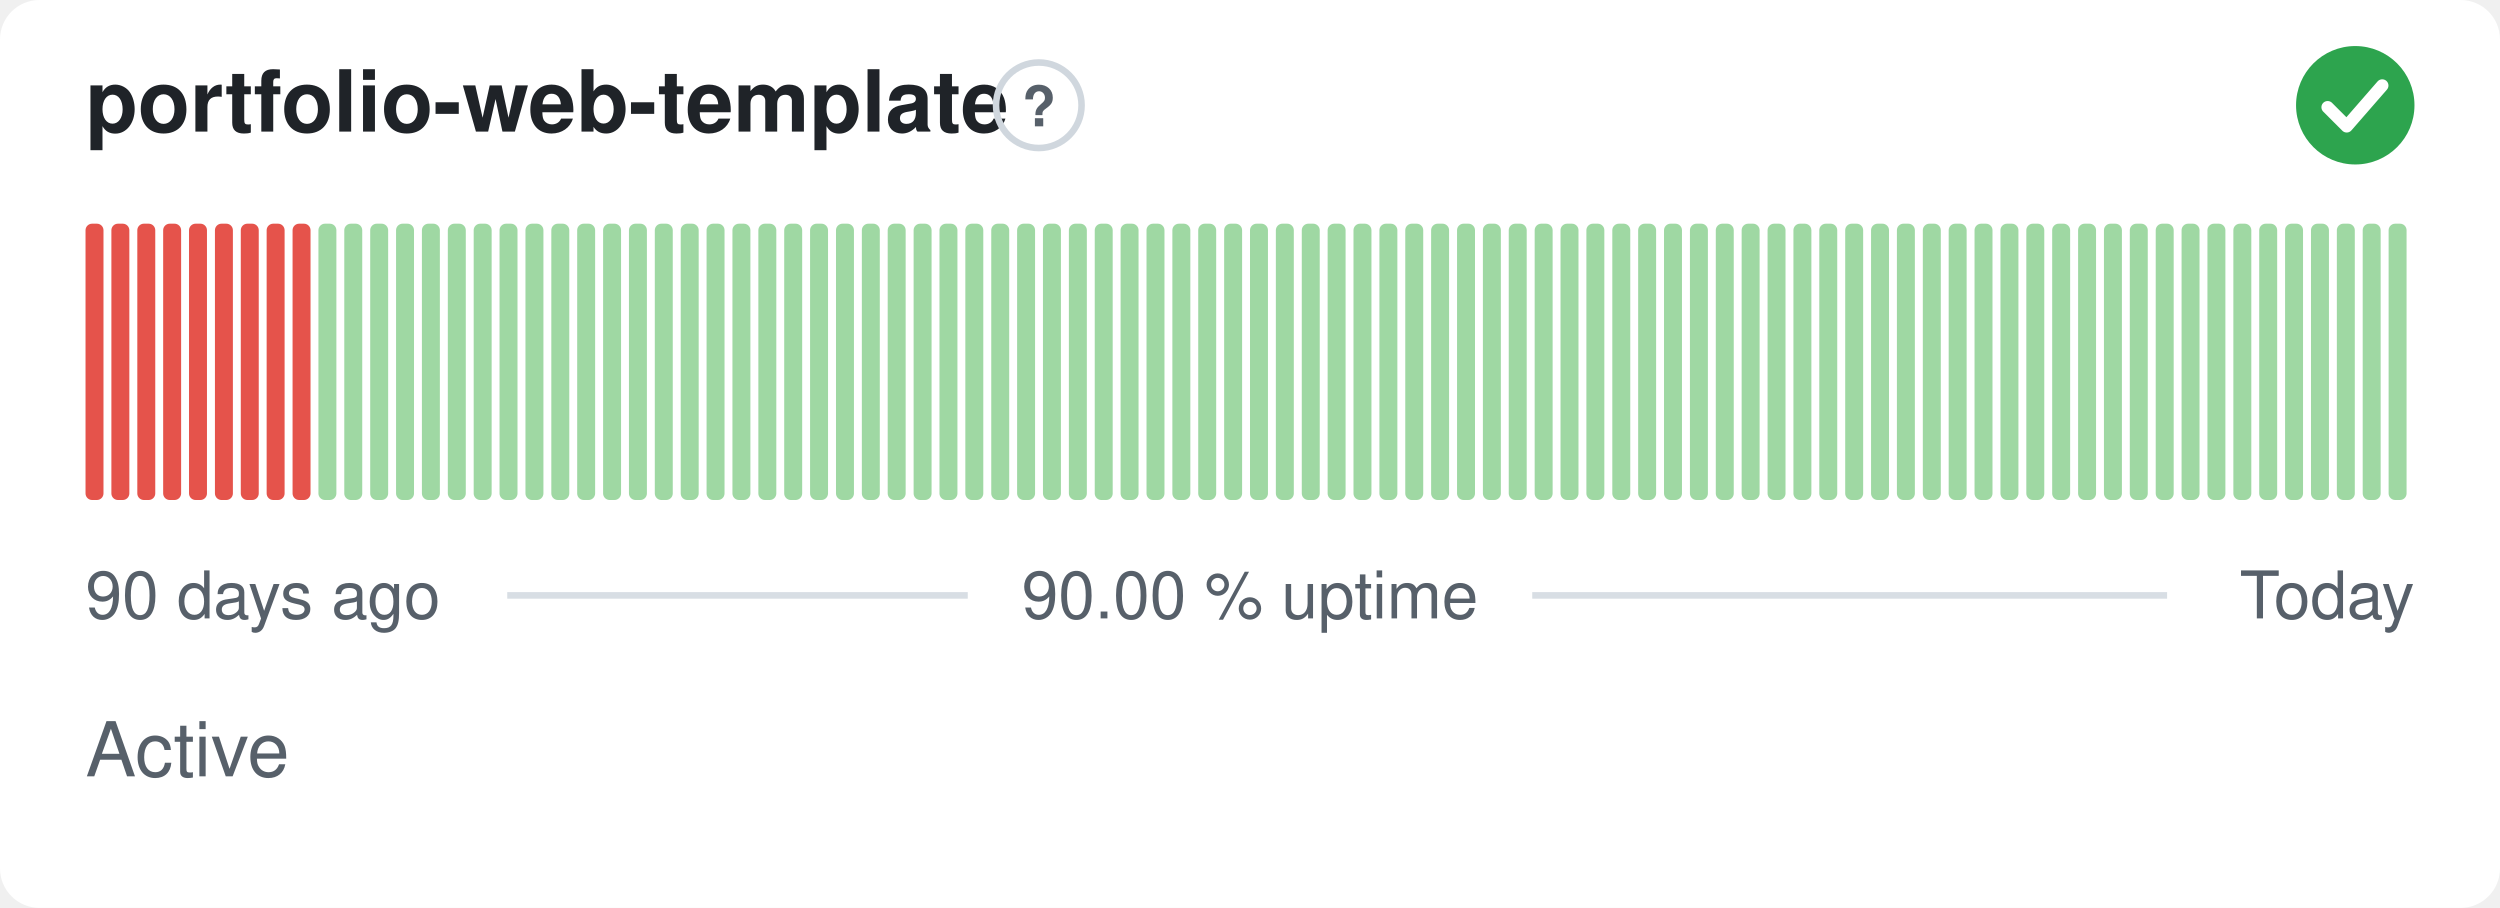
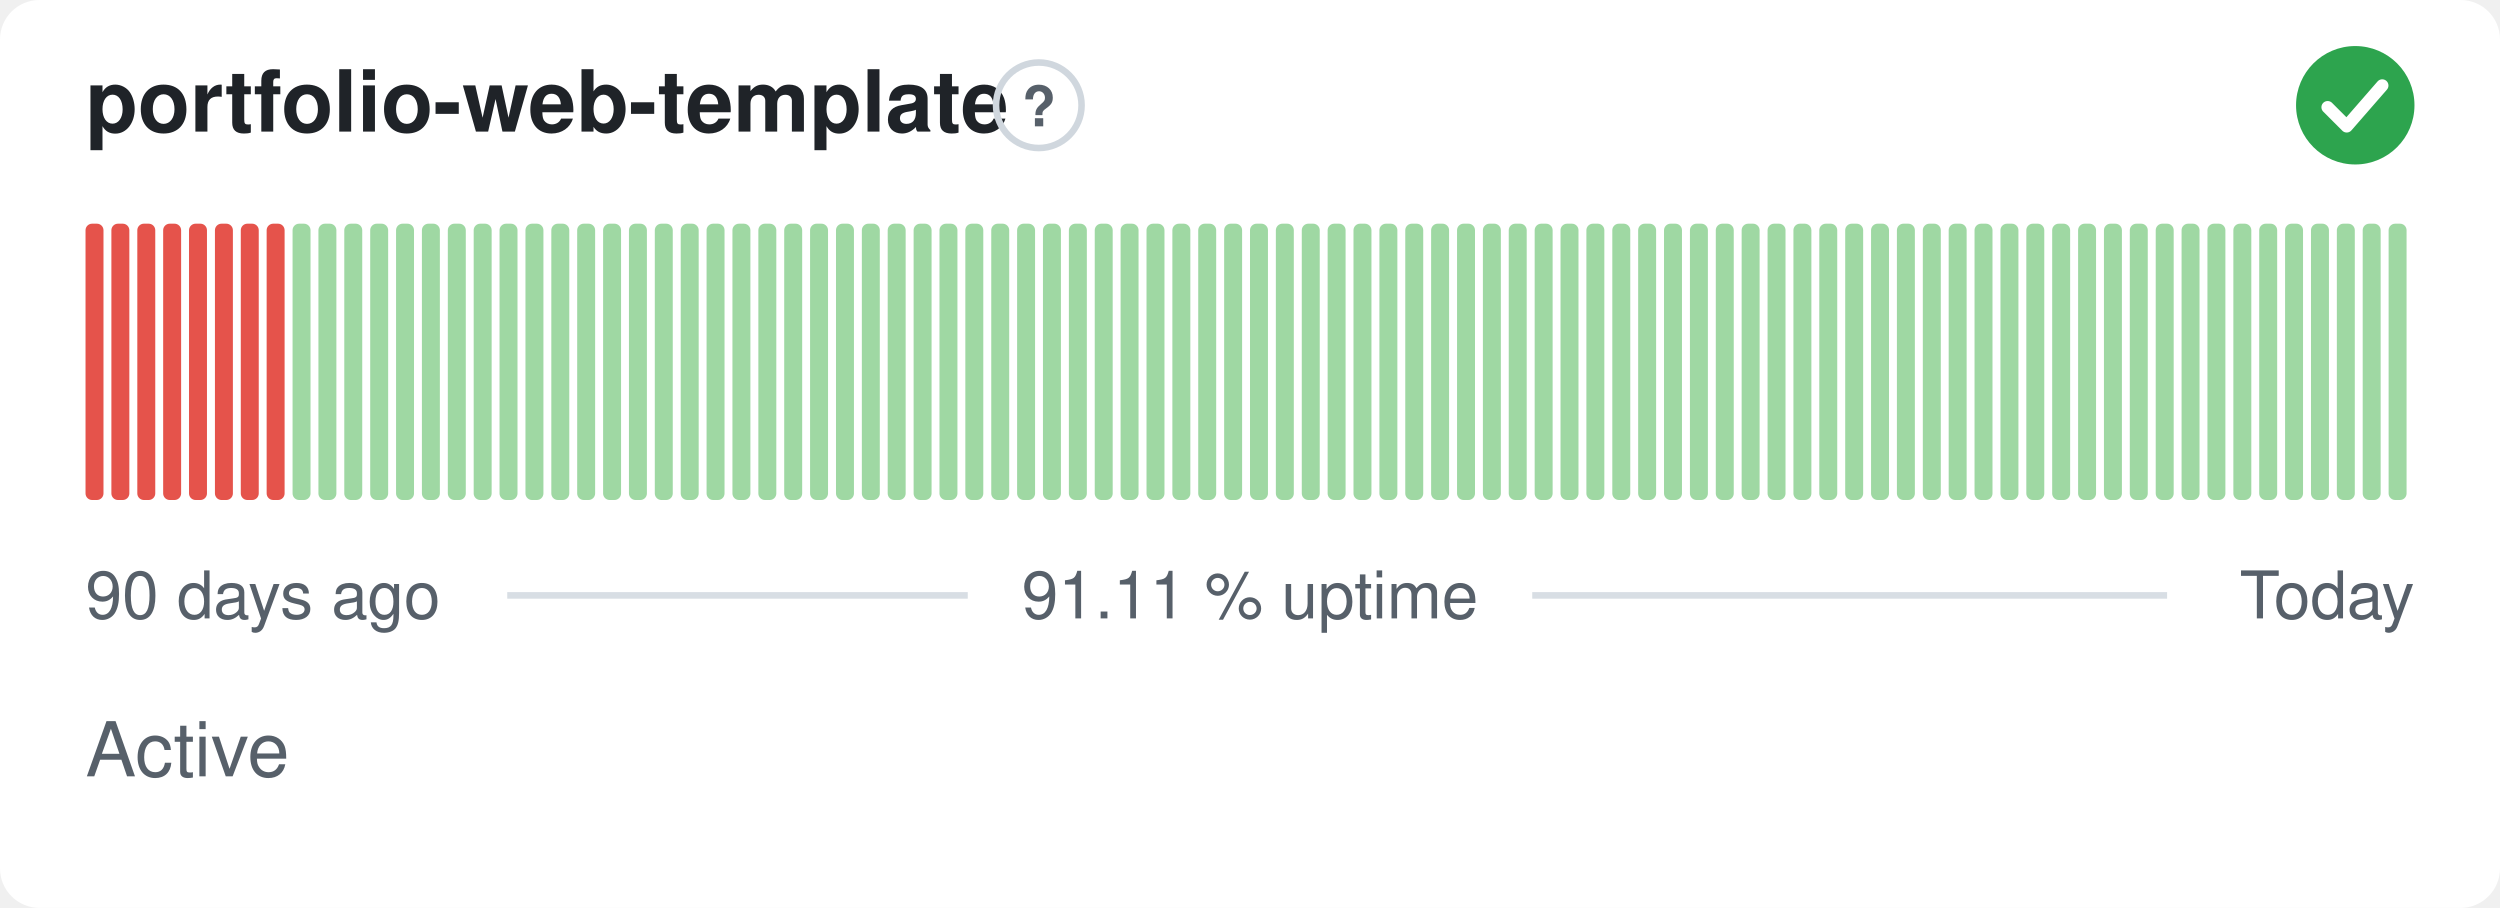
- <svg xmlns="http://www.w3.org/2000/svg" width="380" height="138" viewBox="0 0 380 138" role="img" aria-label="portfolio-web-template: Active, 90.00 % uptime over the last 90 days" font-family="-apple-system,BlinkMacSystemFont,'Segoe UI',Helvetica,Arial,sans-serif">
+ <svg xmlns="http://www.w3.org/2000/svg" width="380" height="138" viewBox="0 0 380 138" role="img" aria-label="portfolio-web-template: Active, 91.11 % uptime over the last 90 days" font-family="-apple-system,BlinkMacSystemFont,'Segoe UI',Helvetica,Arial,sans-serif">
  <style>
    @media (prefers-color-scheme: dark) {
      .bg { fill: #0d1117 }
      .title { fill: #e6edf3 }
      .muted { fill: #8b949e }
      .hint { stroke: #30363d }
      .rule { stroke: #30363d }
      .nodata { fill: #21262d }
    }
  </style>
  <rect class="bg" width="380" height="138" rx="6" fill="#ffffff" />
  <text class="title" x="13" y="20" font-size="13" font-weight="600" fill="#1f2328">portfolio-web-template</text>
  <circle class="hint" cx="157.9" cy="16" r="6.5" fill="none" stroke="#d0d7de" stroke-width="1" />
  <text class="muted" x="157.9" y="19.2" text-anchor="middle" font-size="8.5" font-weight="700" fill="#57606a">?</text>
  <circle cx="358" cy="16" r="9" fill="#2da44e" />
  <path d="M353.80 16.30l2.90 2.90 5.40 -6.20" fill="none" stroke="#fff" stroke-width="1.89" stroke-linecap="round" stroke-linejoin="round" />
  <rect x="13.00" y="34.00" width="2.73" height="42.00" rx="1" fill="#e5534b" />
  <rect x="16.93" y="34.00" width="2.73" height="42.00" rx="1" fill="#e5534b" />
  <rect x="20.87" y="34.00" width="2.73" height="42.00" rx="1" fill="#e5534b" />
  <rect x="24.80" y="34.00" width="2.73" height="42.00" rx="1" fill="#e5534b" />
  <rect x="28.73" y="34.00" width="2.73" height="42.00" rx="1" fill="#e5534b" />
  <rect x="32.67" y="34.00" width="2.73" height="42.00" rx="1" fill="#e5534b" />
  <rect x="36.60" y="34.00" width="2.73" height="42.00" rx="1" fill="#e5534b" />
  <rect x="40.53" y="34.00" width="2.73" height="42.00" rx="1" fill="#e5534b" />
-   <rect x="44.47" y="34.00" width="2.73" height="42.00" rx="1" fill="#e5534b" />
+   <rect x="44.47" y="34.00" width="2.73" height="42.00" rx="1" fill="#9fd8a3" />
  <rect x="48.40" y="34.00" width="2.73" height="42.00" rx="1" fill="#9fd8a3" />
  <rect x="52.33" y="34.00" width="2.73" height="42.00" rx="1" fill="#9fd8a3" />
  <rect x="56.27" y="34.00" width="2.73" height="42.00" rx="1" fill="#9fd8a3" />
  <rect x="60.20" y="34.00" width="2.73" height="42.00" rx="1" fill="#9fd8a3" />
  <rect x="64.13" y="34.00" width="2.73" height="42.00" rx="1" fill="#9fd8a3" />
  <rect x="68.07" y="34.00" width="2.73" height="42.00" rx="1" fill="#9fd8a3" />
  <rect x="72.00" y="34.00" width="2.73" height="42.00" rx="1" fill="#9fd8a3" />
  <rect x="75.93" y="34.00" width="2.73" height="42.00" rx="1" fill="#9fd8a3" />
  <rect x="79.87" y="34.00" width="2.73" height="42.00" rx="1" fill="#9fd8a3" />
  <rect x="83.80" y="34.00" width="2.73" height="42.00" rx="1" fill="#9fd8a3" />
  <rect x="87.73" y="34.00" width="2.73" height="42.00" rx="1" fill="#9fd8a3" />
  <rect x="91.67" y="34.00" width="2.73" height="42.00" rx="1" fill="#9fd8a3" />
  <rect x="95.60" y="34.00" width="2.73" height="42.00" rx="1" fill="#9fd8a3" />
  <rect x="99.53" y="34.00" width="2.73" height="42.00" rx="1" fill="#9fd8a3" />
  <rect x="103.47" y="34.00" width="2.73" height="42.00" rx="1" fill="#9fd8a3" />
  <rect x="107.40" y="34.00" width="2.73" height="42.00" rx="1" fill="#9fd8a3" />
  <rect x="111.33" y="34.00" width="2.73" height="42.00" rx="1" fill="#9fd8a3" />
  <rect x="115.27" y="34.00" width="2.73" height="42.00" rx="1" fill="#9fd8a3" />
  <rect x="119.20" y="34.00" width="2.73" height="42.00" rx="1" fill="#9fd8a3" />
  <rect x="123.13" y="34.00" width="2.73" height="42.00" rx="1" fill="#9fd8a3" />
  <rect x="127.07" y="34.00" width="2.73" height="42.00" rx="1" fill="#9fd8a3" />
  <rect x="131.00" y="34.00" width="2.73" height="42.00" rx="1" fill="#9fd8a3" />
  <rect x="134.93" y="34.00" width="2.73" height="42.00" rx="1" fill="#9fd8a3" />
  <rect x="138.87" y="34.00" width="2.73" height="42.00" rx="1" fill="#9fd8a3" />
  <rect x="142.80" y="34.00" width="2.73" height="42.00" rx="1" fill="#9fd8a3" />
  <rect x="146.73" y="34.00" width="2.73" height="42.00" rx="1" fill="#9fd8a3" />
  <rect x="150.67" y="34.00" width="2.73" height="42.00" rx="1" fill="#9fd8a3" />
  <rect x="154.60" y="34.00" width="2.73" height="42.00" rx="1" fill="#9fd8a3" />
  <rect x="158.53" y="34.00" width="2.73" height="42.00" rx="1" fill="#9fd8a3" />
  <rect x="162.47" y="34.00" width="2.73" height="42.00" rx="1" fill="#9fd8a3" />
  <rect x="166.40" y="34.00" width="2.73" height="42.00" rx="1" fill="#9fd8a3" />
  <rect x="170.33" y="34.00" width="2.73" height="42.00" rx="1" fill="#9fd8a3" />
  <rect x="174.27" y="34.00" width="2.73" height="42.00" rx="1" fill="#9fd8a3" />
  <rect x="178.20" y="34.00" width="2.73" height="42.00" rx="1" fill="#9fd8a3" />
  <rect x="182.13" y="34.00" width="2.73" height="42.00" rx="1" fill="#9fd8a3" />
  <rect x="186.07" y="34.00" width="2.73" height="42.00" rx="1" fill="#9fd8a3" />
  <rect x="190.00" y="34.00" width="2.73" height="42.00" rx="1" fill="#9fd8a3" />
  <rect x="193.93" y="34.00" width="2.73" height="42.00" rx="1" fill="#9fd8a3" />
  <rect x="197.87" y="34.00" width="2.73" height="42.00" rx="1" fill="#9fd8a3" />
  <rect x="201.80" y="34.00" width="2.73" height="42.00" rx="1" fill="#9fd8a3" />
  <rect x="205.73" y="34.00" width="2.73" height="42.00" rx="1" fill="#9fd8a3" />
  <rect x="209.67" y="34.00" width="2.73" height="42.00" rx="1" fill="#9fd8a3" />
  <rect x="213.60" y="34.00" width="2.73" height="42.00" rx="1" fill="#9fd8a3" />
  <rect x="217.53" y="34.00" width="2.73" height="42.00" rx="1" fill="#9fd8a3" />
  <rect x="221.47" y="34.00" width="2.73" height="42.00" rx="1" fill="#9fd8a3" />
  <rect x="225.40" y="34.00" width="2.73" height="42.00" rx="1" fill="#9fd8a3" />
  <rect x="229.33" y="34.00" width="2.73" height="42.00" rx="1" fill="#9fd8a3" />
  <rect x="233.27" y="34.00" width="2.73" height="42.00" rx="1" fill="#9fd8a3" />
  <rect x="237.20" y="34.00" width="2.73" height="42.00" rx="1" fill="#9fd8a3" />
  <rect x="241.13" y="34.00" width="2.73" height="42.00" rx="1" fill="#9fd8a3" />
  <rect x="245.07" y="34.00" width="2.73" height="42.00" rx="1" fill="#9fd8a3" />
  <rect x="249.00" y="34.00" width="2.73" height="42.00" rx="1" fill="#9fd8a3" />
  <rect x="252.93" y="34.00" width="2.73" height="42.00" rx="1" fill="#9fd8a3" />
  <rect x="256.87" y="34.00" width="2.73" height="42.00" rx="1" fill="#9fd8a3" />
  <rect x="260.80" y="34.00" width="2.73" height="42.00" rx="1" fill="#9fd8a3" />
  <rect x="264.73" y="34.00" width="2.73" height="42.00" rx="1" fill="#9fd8a3" />
  <rect x="268.67" y="34.00" width="2.73" height="42.00" rx="1" fill="#9fd8a3" />
  <rect x="272.60" y="34.00" width="2.73" height="42.00" rx="1" fill="#9fd8a3" />
  <rect x="276.53" y="34.00" width="2.73" height="42.00" rx="1" fill="#9fd8a3" />
  <rect x="280.47" y="34.00" width="2.73" height="42.00" rx="1" fill="#9fd8a3" />
  <rect x="284.40" y="34.00" width="2.73" height="42.00" rx="1" fill="#9fd8a3" />
  <rect x="288.33" y="34.00" width="2.73" height="42.00" rx="1" fill="#9fd8a3" />
  <rect x="292.27" y="34.00" width="2.73" height="42.00" rx="1" fill="#9fd8a3" />
  <rect x="296.20" y="34.00" width="2.73" height="42.00" rx="1" fill="#9fd8a3" />
  <rect x="300.13" y="34.00" width="2.73" height="42.00" rx="1" fill="#9fd8a3" />
  <rect x="304.07" y="34.00" width="2.73" height="42.00" rx="1" fill="#9fd8a3" />
  <rect x="308.00" y="34.00" width="2.73" height="42.00" rx="1" fill="#9fd8a3" />
  <rect x="311.93" y="34.00" width="2.73" height="42.00" rx="1" fill="#9fd8a3" />
  <rect x="315.87" y="34.00" width="2.73" height="42.00" rx="1" fill="#9fd8a3" />
  <rect x="319.80" y="34.00" width="2.73" height="42.00" rx="1" fill="#9fd8a3" />
  <rect x="323.73" y="34.00" width="2.73" height="42.00" rx="1" fill="#9fd8a3" />
  <rect x="327.67" y="34.00" width="2.73" height="42.00" rx="1" fill="#9fd8a3" />
  <rect x="331.60" y="34.00" width="2.73" height="42.00" rx="1" fill="#9fd8a3" />
  <rect x="335.53" y="34.00" width="2.73" height="42.00" rx="1" fill="#9fd8a3" />
  <rect x="339.47" y="34.00" width="2.73" height="42.00" rx="1" fill="#9fd8a3" />
  <rect x="343.40" y="34.00" width="2.73" height="42.00" rx="1" fill="#9fd8a3" />
  <rect x="347.33" y="34.00" width="2.73" height="42.00" rx="1" fill="#9fd8a3" />
  <rect x="351.27" y="34.00" width="2.73" height="42.00" rx="1" fill="#9fd8a3" />
  <rect x="355.20" y="34.00" width="2.73" height="42.00" rx="1" fill="#9fd8a3" />
  <rect x="359.13" y="34.00" width="2.73" height="42.00" rx="1" fill="#9fd8a3" />
  <rect x="363.07" y="34.00" width="2.73" height="42.00" rx="1" fill="#9fd8a3" />
  <text class="muted" x="13" y="94" font-size="10" fill="#57606a">90 days ago</text>
-   <text class="muted" x="190" y="94" text-anchor="middle" font-size="10" fill="#57606a">90.00 % uptime</text>
+   <text class="muted" x="190" y="94" text-anchor="middle" font-size="10" fill="#57606a">91.11 % uptime</text>
  <text class="muted" x="367" y="94" text-anchor="end" font-size="10" fill="#57606a">Today</text>
  <line class="rule" x1="77.1" y1="90.5" x2="147.1" y2="90.5" stroke="#d8dee4" stroke-width="1" />
  <line class="rule" x1="232.9" y1="90.5" x2="329.4" y2="90.5" stroke="#d8dee4" stroke-width="1" />
  <text class="muted" x="13" y="118" font-size="11.5" fill="#57606a">Active</text>
</svg>
